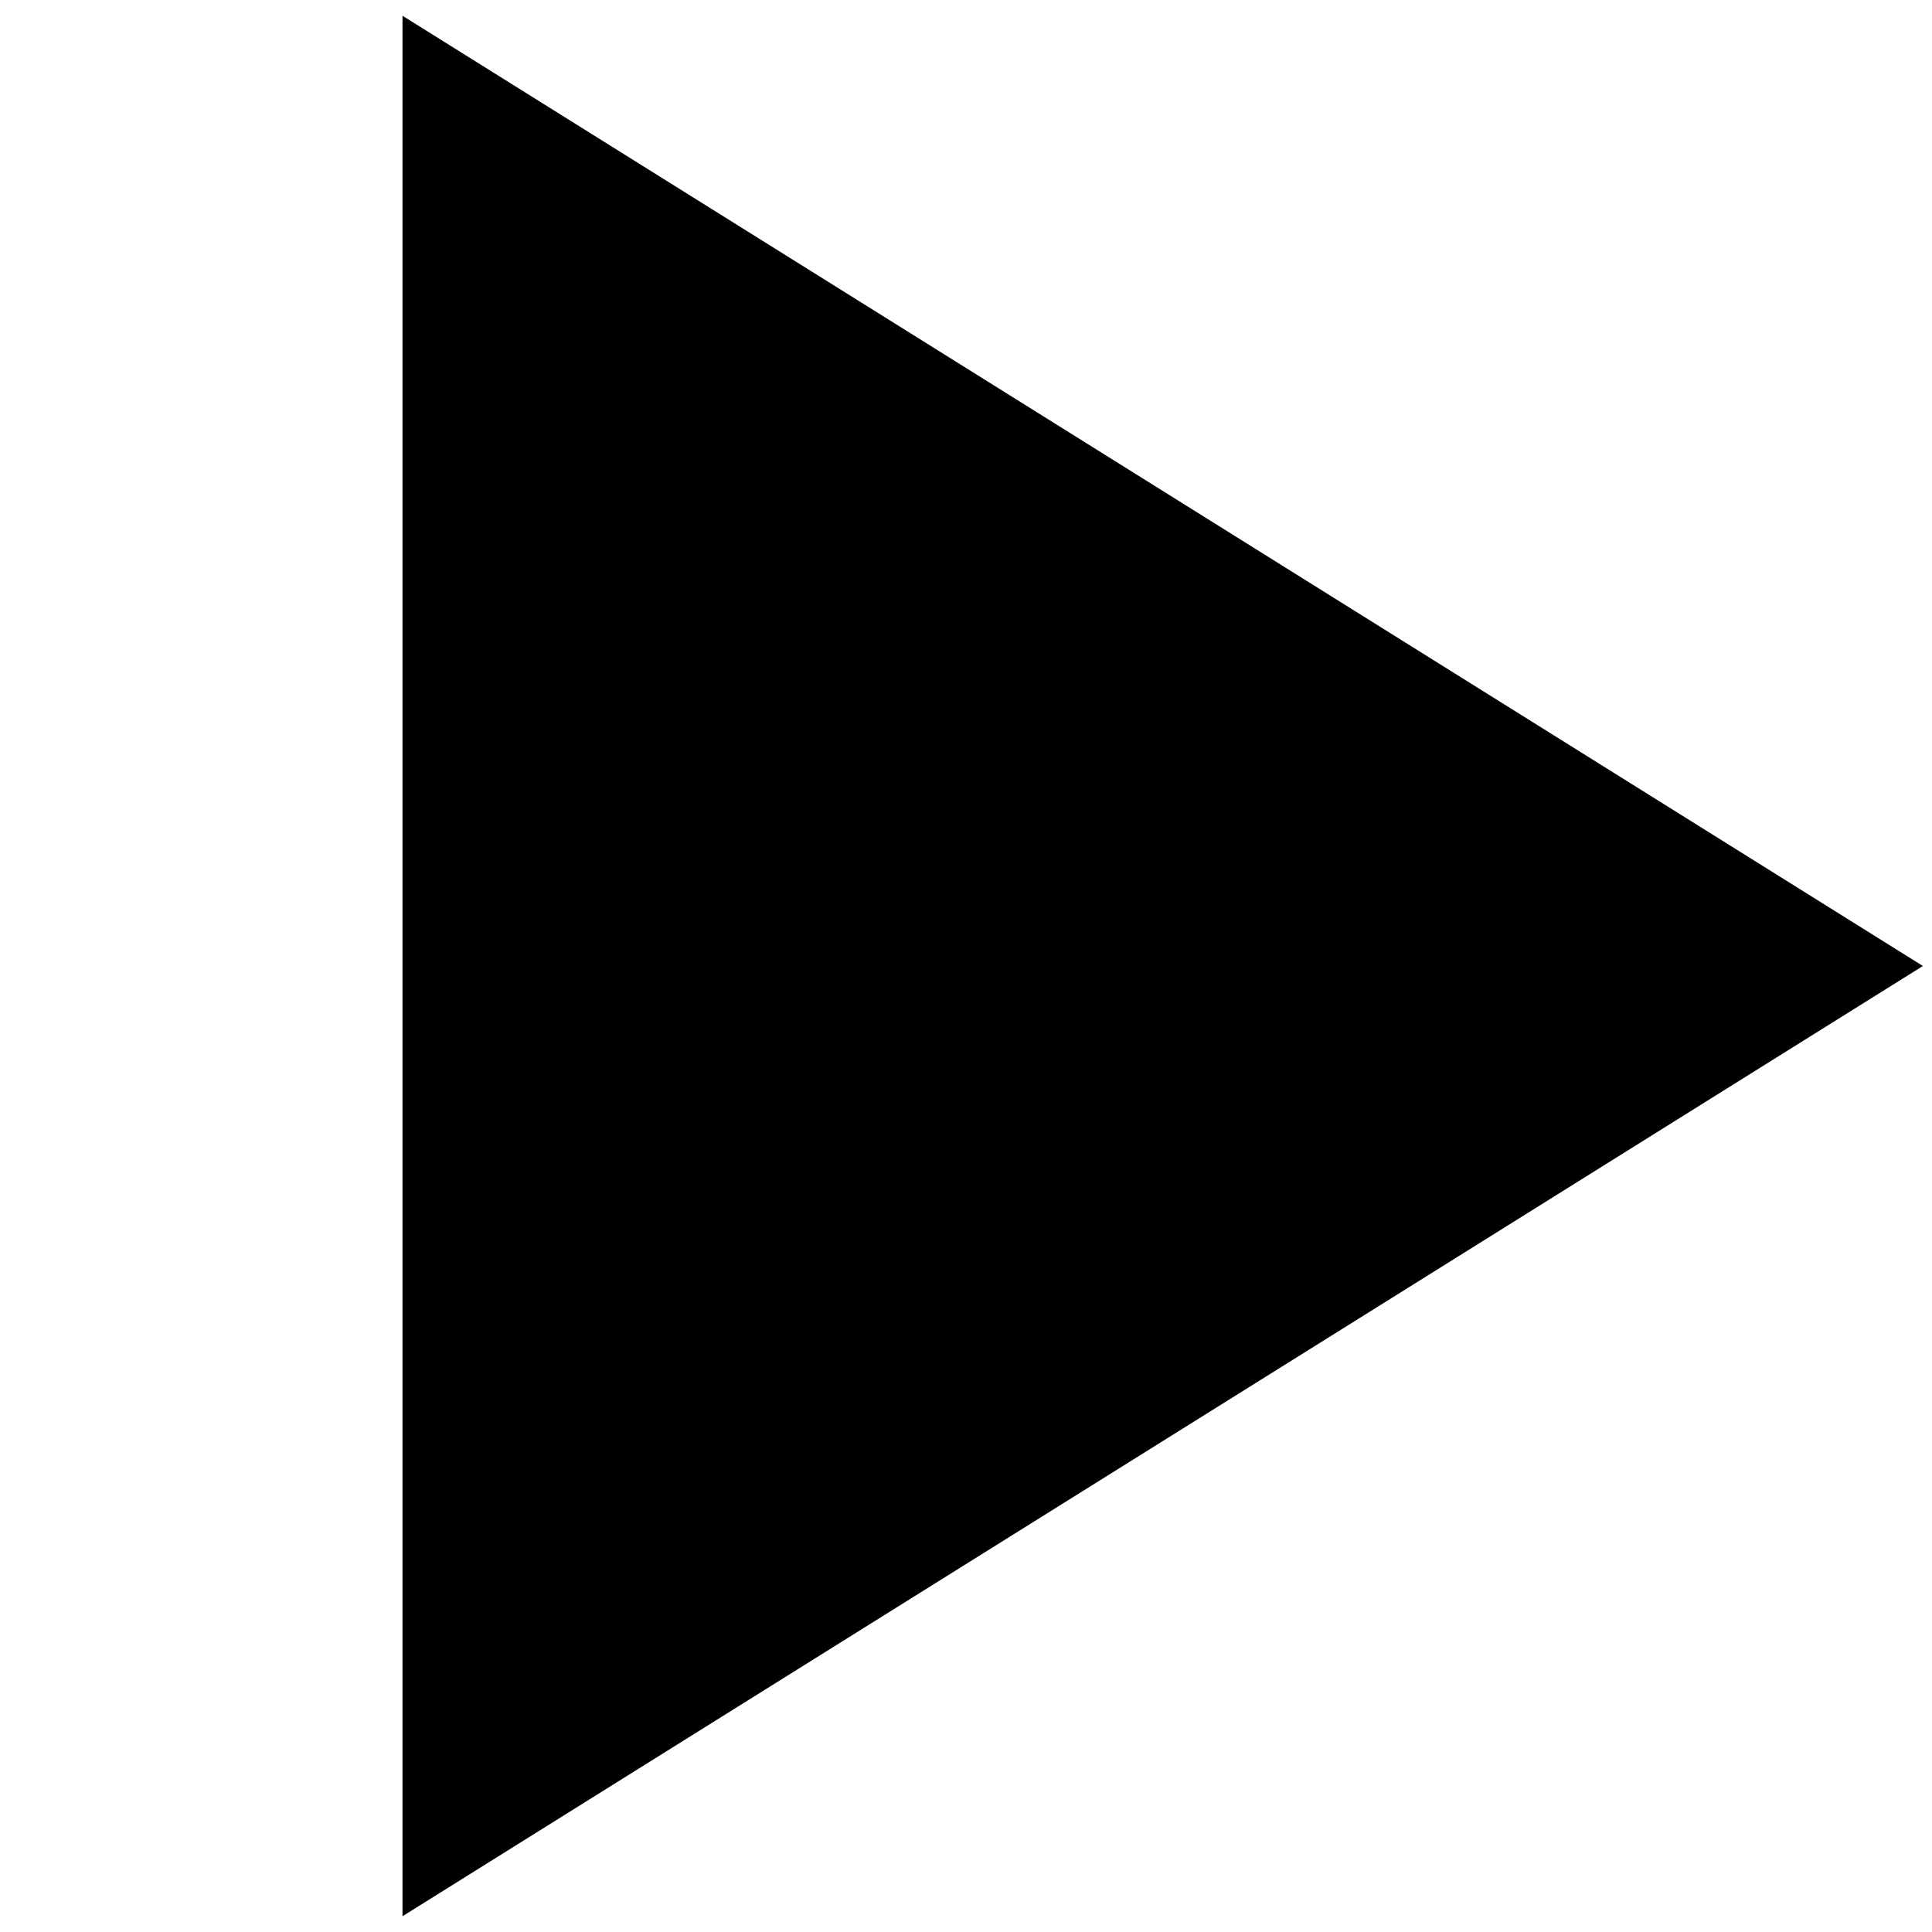
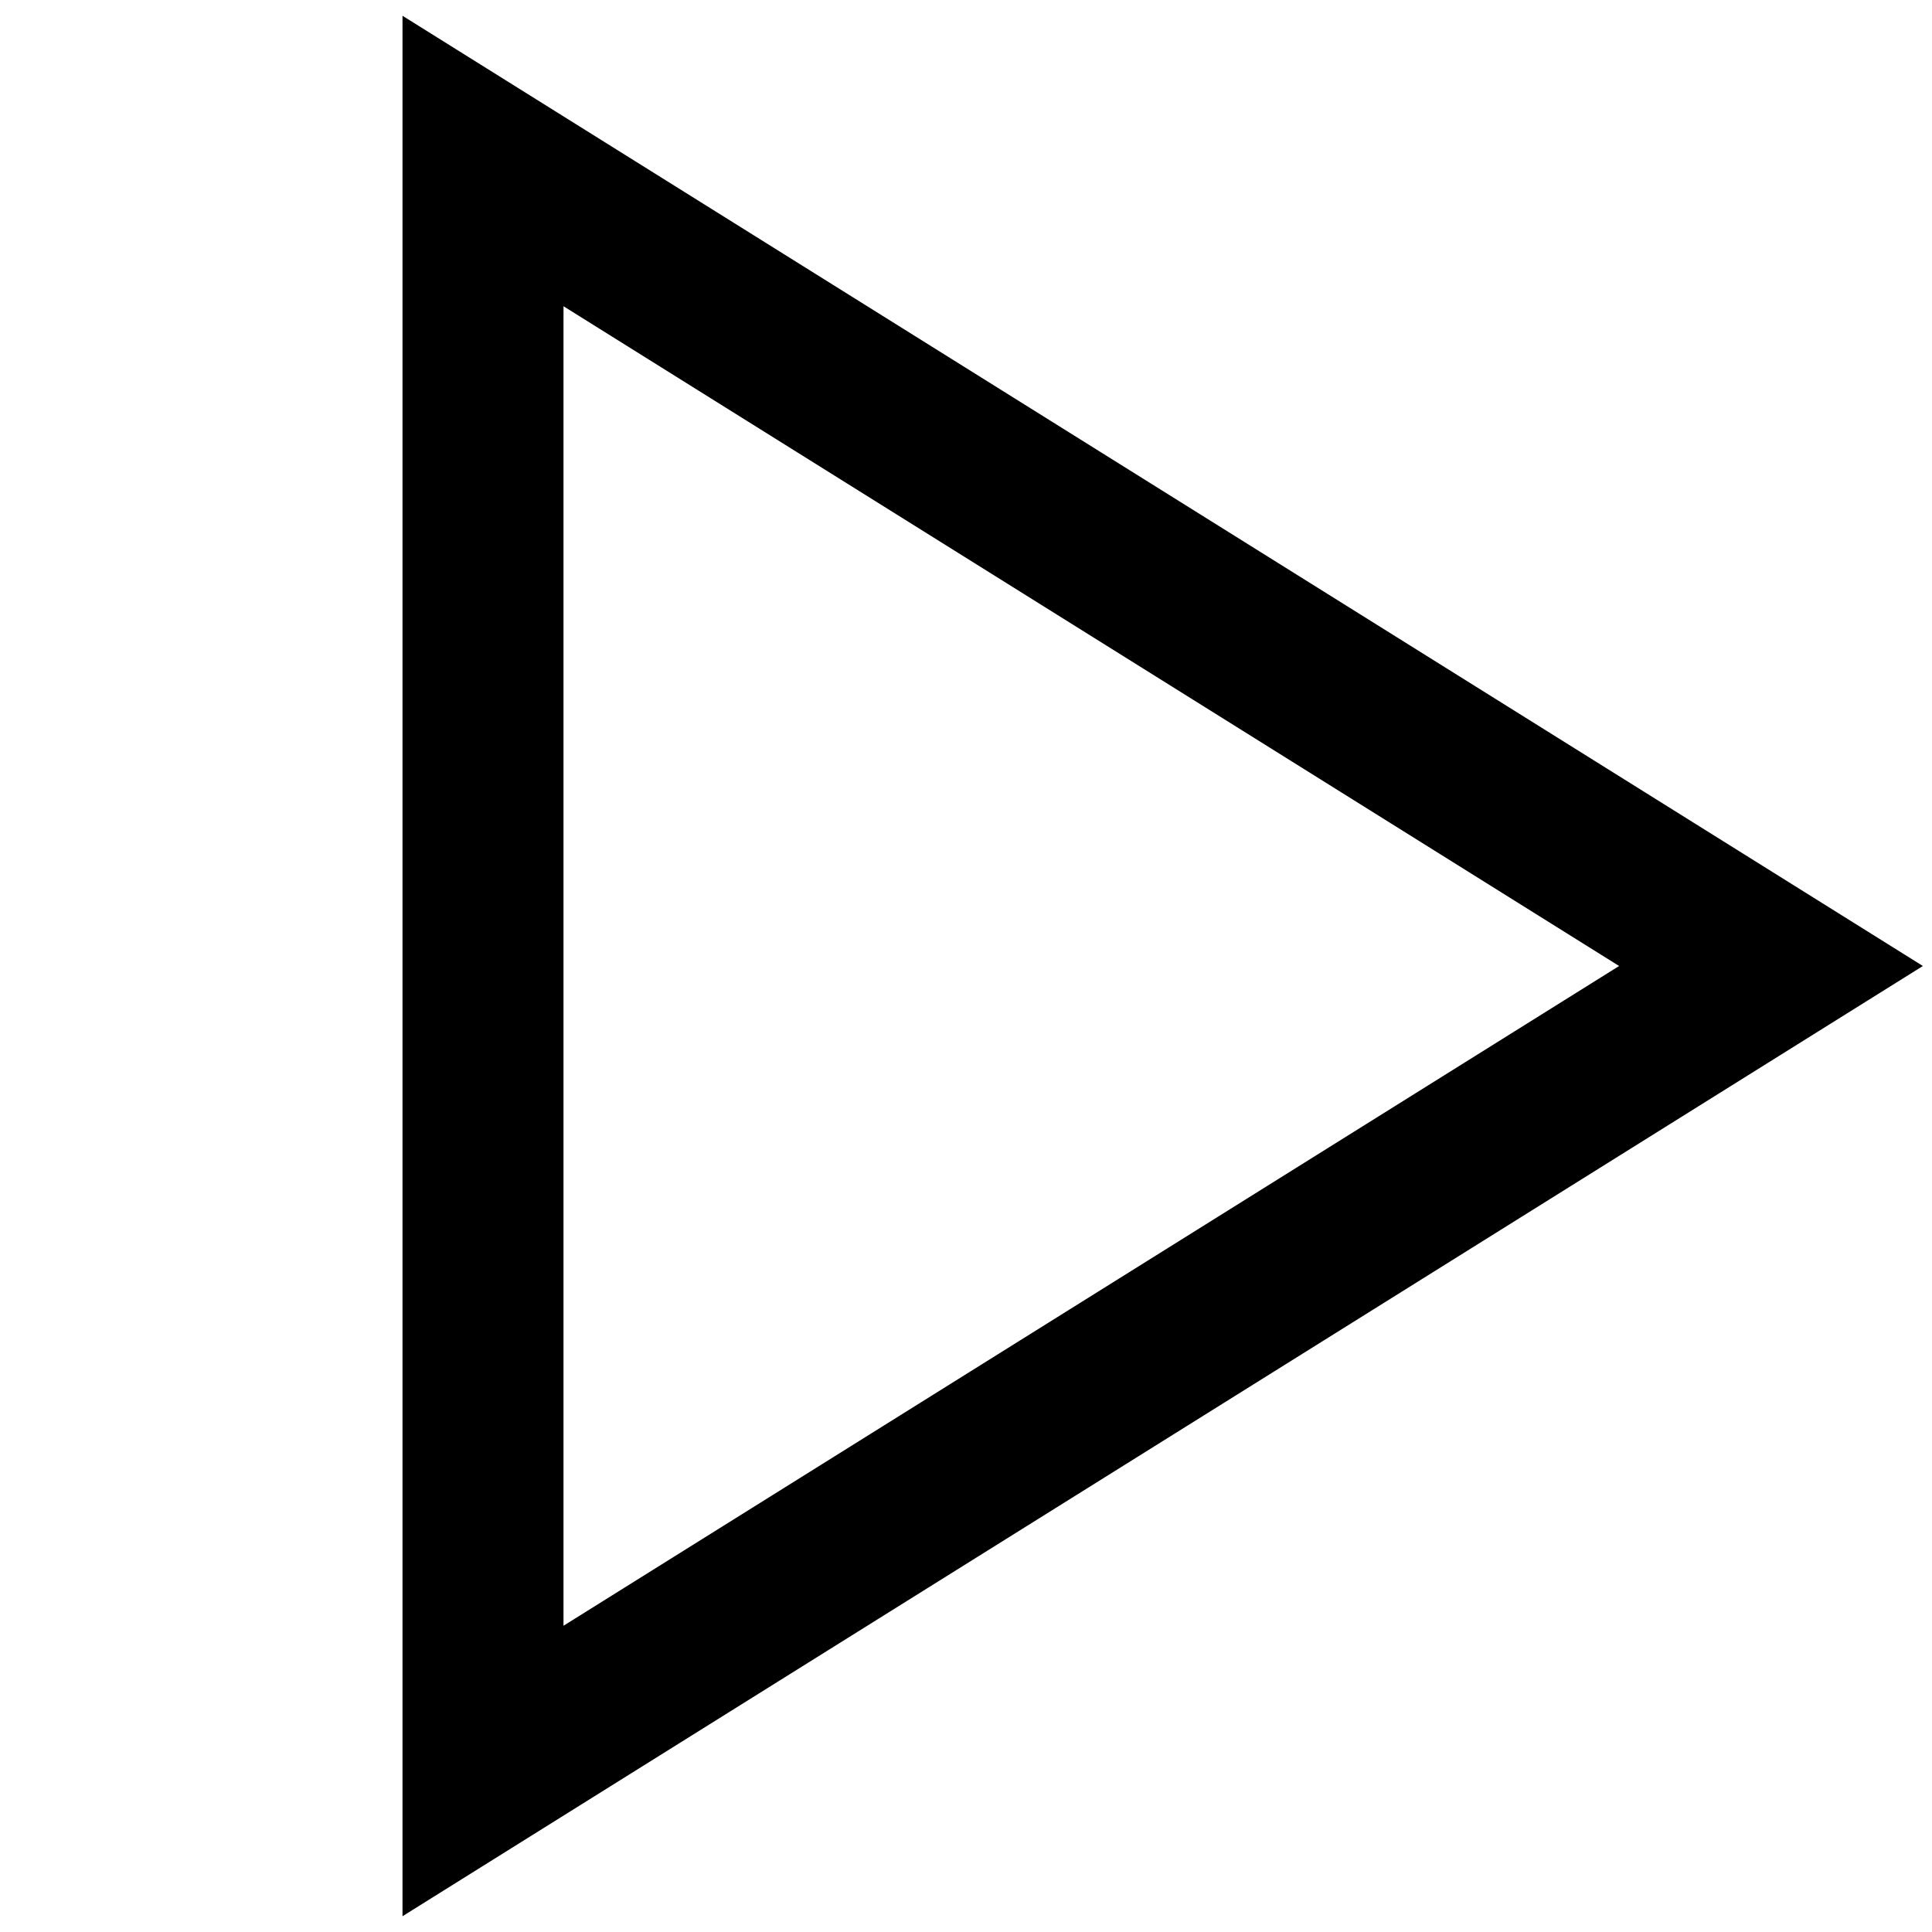
<svg xmlns="http://www.w3.org/2000/svg" viewBox="0 0 24 24">
-   <path stroke="currentColor" d="M22 12L6 2V22L22 12Z" stroke-width="2" />
+   <path stroke="currentColor" d="M22 12L6 2V22L22 12Z" stroke-width="2" fill="transparent" />
</svg>
